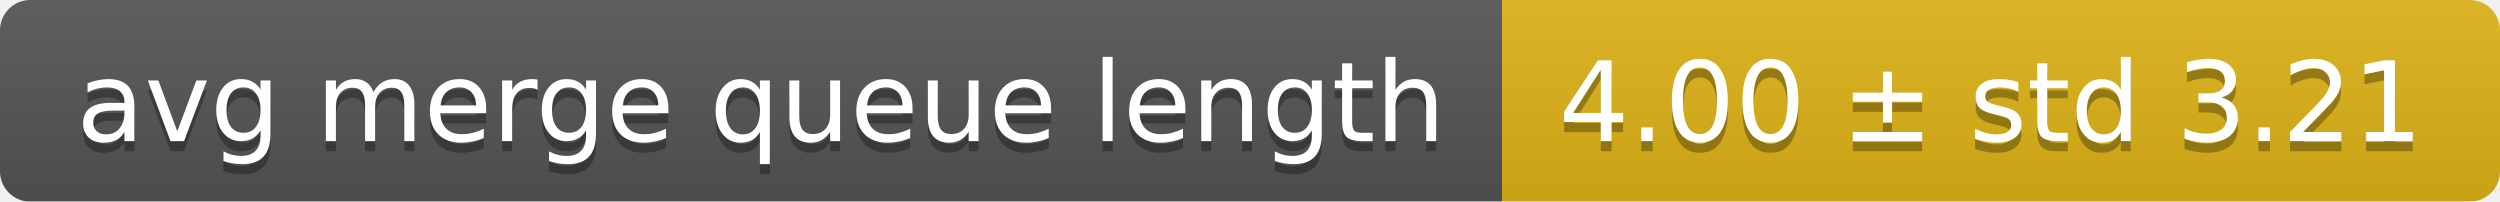
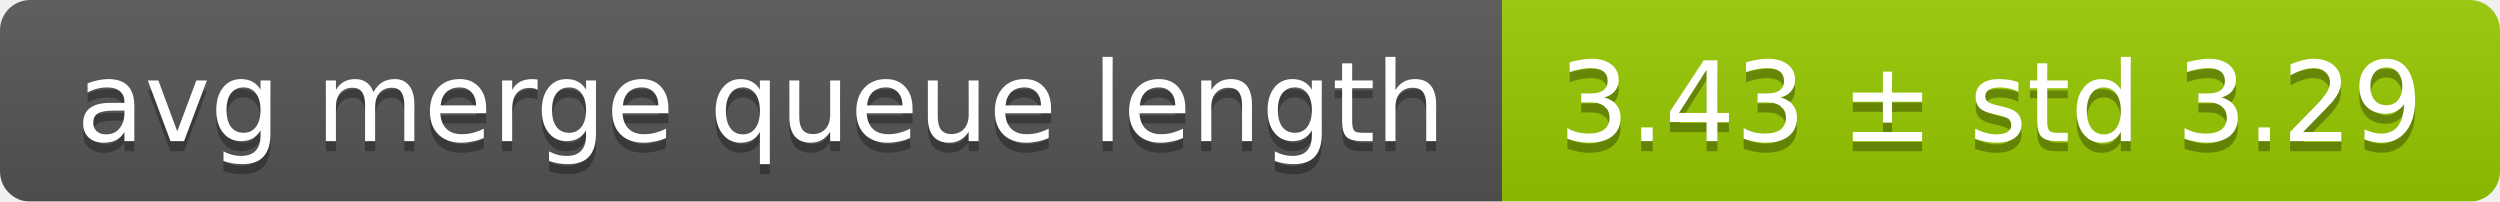
<svg xmlns="http://www.w3.org/2000/svg" width="248" height="20">
  <linearGradient id="smooth" x2="0" y2="100%">
    <stop offset="0" stop-color="#bbb" stop-opacity=".1" />
    <stop offset="1" stop-opacity=".1" />
  </linearGradient>
  <mask id="round">
    <rect width="248" height="20" rx="3" fill="#fff" />
  </mask>
  <g mask="url(#round)">
    <rect width="149" height="20" fill="#555" />
-     <rect x="149" width="99" height="20" fill="#dfb317" />
+     <rect x="149" width="99" height="20" fill="#97ca00" />
    <rect width="248" height="20" fill="url(#smooth)" />
  </g>
  <g fill="#fff" text-anchor="middle" font-family="DejaVu Sans,Verdana,Geneva,sans-serif" font-size="11">
    <text x="75.5" y="15" fill="#010101" fill-opacity=".3">avg merge queue length</text>
    <text x="75.5" y="14">avg merge queue length</text>
-     <text x="197.5" y="15" fill="#010101" fill-opacity=".3">4.00 ± std 3.21</text>
-     <text x="197.5" y="14">4.00 ± std 3.21</text>
+     <text x="197.5" y="15" fill="#010101" fill-opacity=".3">3.43 ± std 3.29</text>
+     <text x="197.5" y="14">3.43 ± std 3.29</text>
  </g>
</svg>
